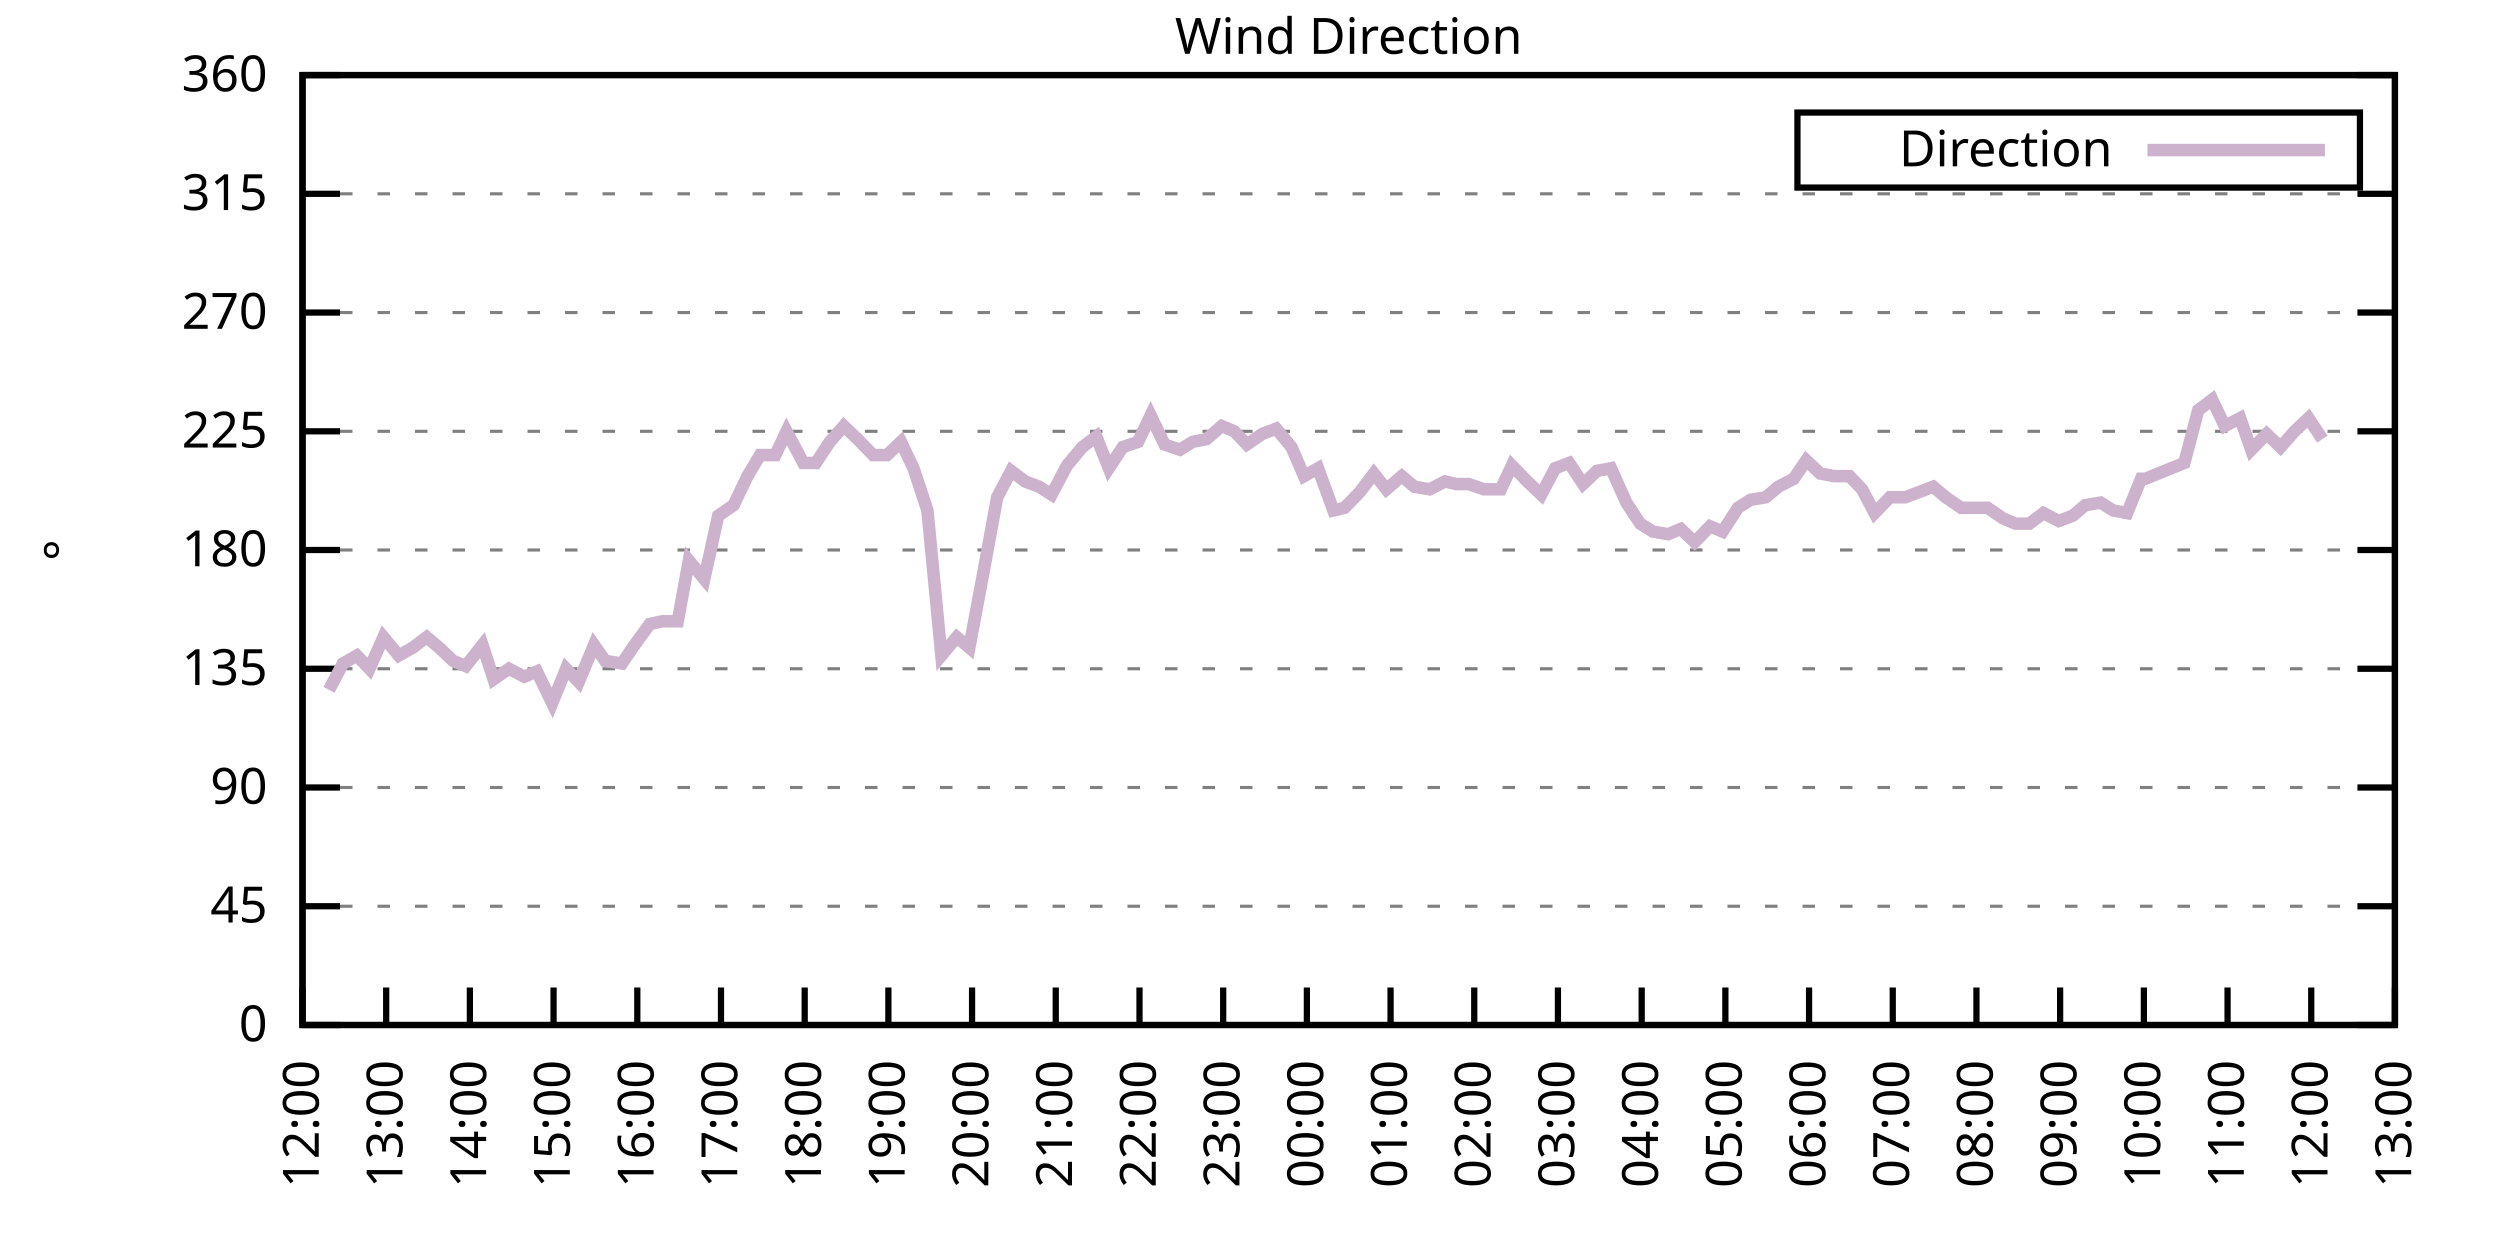
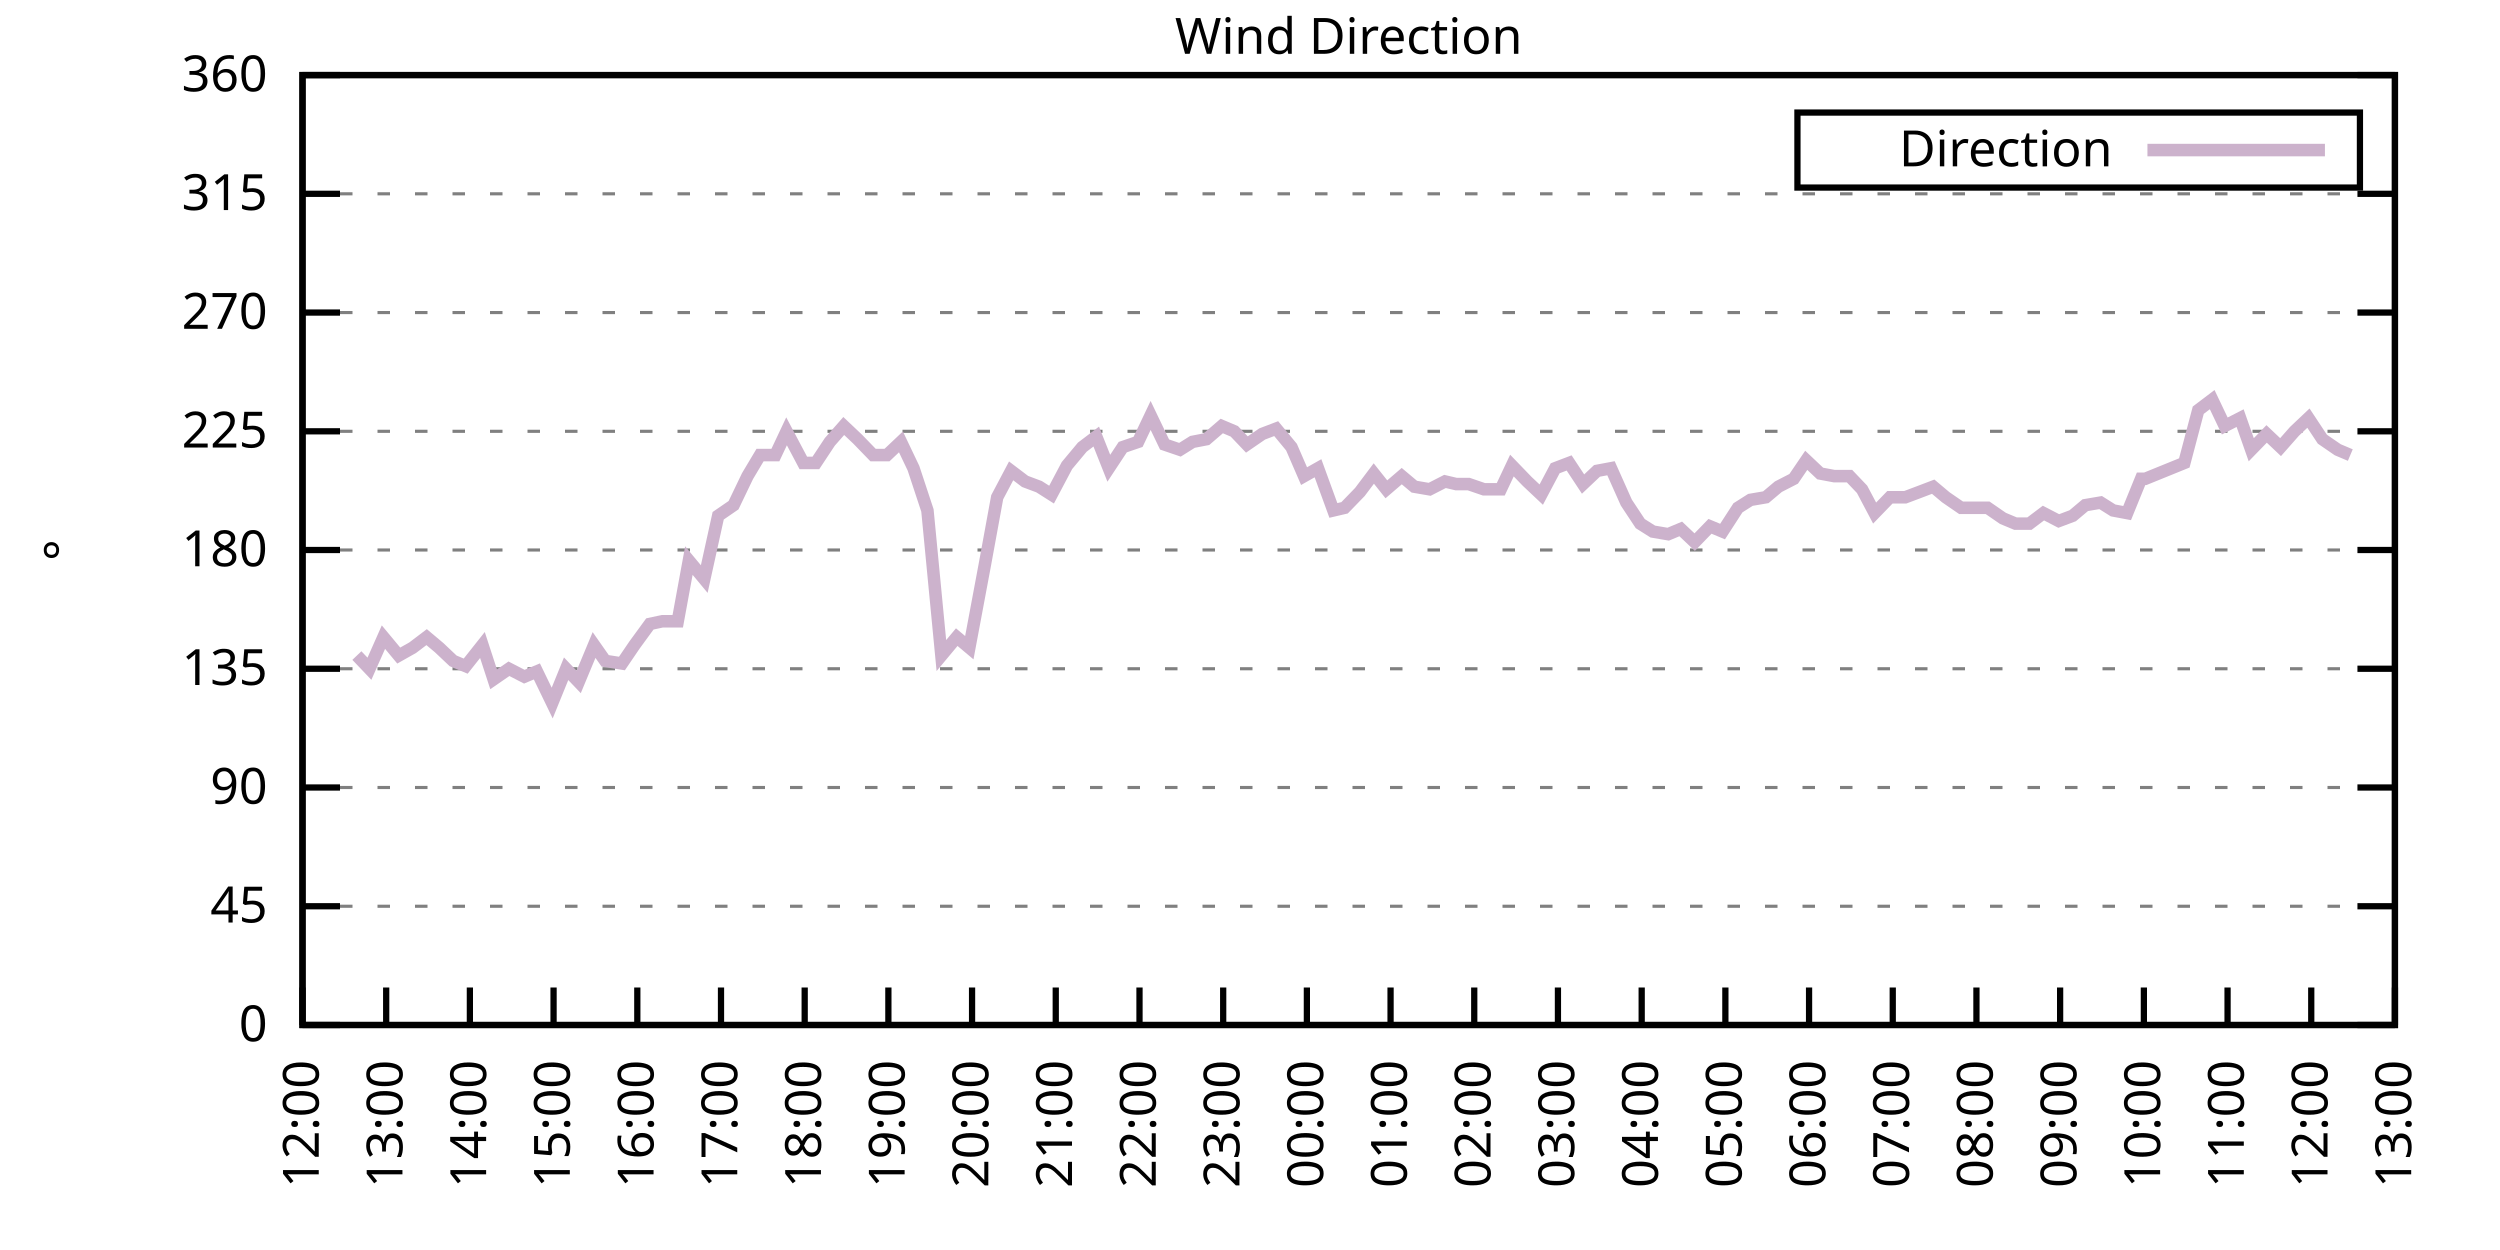
<svg xmlns="http://www.w3.org/2000/svg" xmlns:xlink="http://www.w3.org/1999/xlink" width="400" height="200" viewBox="0 0 400 200">
  <g id="gnuplot_canvas">
    <rect x="0" y="0" width="400" height="200" fill="none" />
    <defs>
      <circle id="gpDot" r="0.5" stroke-width="0.5" stroke="currentColor" />
      <path id="gpPt0" stroke-width="0.333" stroke="currentColor" d="M-1,0 h2 M0,-1 v2" />
      <path id="gpPt1" stroke-width="0.333" stroke="currentColor" d="M-1,-1 L1,1 M1,-1 L-1,1" />
      <path id="gpPt2" stroke-width="0.333" stroke="currentColor" d="M-1,0 L1,0 M0,-1 L0,1 M-1,-1 L1,1 M-1,1 L1,-1" />
      <rect id="gpPt3" stroke-width="0.333" stroke="currentColor" x="-1" y="-1" width="2" height="2" />
      <rect id="gpPt4" stroke-width="0.333" stroke="currentColor" fill="currentColor" x="-1" y="-1" width="2" height="2" />
      <circle id="gpPt5" stroke-width="0.333" stroke="currentColor" cx="0" cy="0" r="1" />
      <use xlink:href="#gpPt5" id="gpPt6" fill="currentColor" stroke="none" />
      <path id="gpPt7" stroke-width="0.333" stroke="currentColor" d="M0,-1.33 L-1.33,0.67 L1.33,0.67 z" />
      <use xlink:href="#gpPt7" id="gpPt8" fill="currentColor" stroke="none" />
      <use xlink:href="#gpPt7" id="gpPt9" stroke="currentColor" transform="rotate(180)" />
      <use xlink:href="#gpPt9" id="gpPt10" fill="currentColor" stroke="none" />
      <use xlink:href="#gpPt3" id="gpPt11" stroke="currentColor" transform="rotate(45)" />
      <use xlink:href="#gpPt11" id="gpPt12" fill="currentColor" stroke="none" />
      <path id="gpPt13" stroke-width="0.333" stroke="currentColor" d="M0,1.330 L1.265,0.411 L0.782,-1.067 L-0.782,-1.076 L-1.265,0.411 z" />
      <use xlink:href="#gpPt13" id="gpPt14" fill="currentColor" stroke="none" />
      <filter id="textbox" filterUnits="objectBoundingBox" x="0" y="0" height="1" width="1">
        <feFlood flood-color="white" flood-opacity="1" result="bgnd" />
        <feComposite in="SourceGraphic" in2="bgnd" operator="atop" />
      </filter>
      <filter id="greybox" filterUnits="objectBoundingBox" x="0" y="0" height="1" width="1">
        <feFlood flood-color="lightgrey" flood-opacity="1" result="grey" />
        <feComposite in="SourceGraphic" in2="grey" operator="atop" />
      </filter>
    </defs>
    <g fill="none" color="white" stroke="currentColor" stroke-width="1.00" stroke-linecap="butt" stroke-linejoin="miter">
</g>
    <g fill="none" color="black" stroke="currentColor" stroke-width="1.00" stroke-linecap="butt" stroke-linejoin="miter">
      <g stroke="none" shape-rendering="crispEdges">
        <polygon fill="rgb(255, 255, 255)" points="48.40,164.00 383.18,164.00 383.18,12.02 48.40,12.02 " />
      </g>
    </g>
    <g fill="none" color="black" stroke="currentColor" stroke-width="1.00" stroke-linecap="butt" stroke-linejoin="miter">
</g>
    <g fill="none" color="black" stroke="black" stroke-width="0.50" stroke-linecap="butt" stroke-linejoin="miter">
</g>
    <g fill="none" color="gray" stroke="currentColor" stroke-width="0.50" stroke-linecap="butt" stroke-linejoin="miter">
      <path stroke="gray" stroke-dasharray="2,4" class="gridline" d="M48.40,164.00 L383.19,164.00  " />
    </g>
    <g fill="none" color="gray" stroke="gray" stroke-width="1.00" stroke-linecap="butt" stroke-linejoin="miter">
</g>
    <g fill="none" color="black" stroke="currentColor" stroke-width="1.00" stroke-linecap="butt" stroke-linejoin="miter">
      <path stroke="black" d="M48.40,164.00 L54.40,164.00 M383.19,164.00 L377.19,164.00  " />
      <g transform="translate(42.80,166.60)" stroke="none" fill="black" font-family="Sans" font-size="8.00" text-anchor="end">
        <text>
          <tspan font-family="Sans"> 0</tspan>
        </text>
      </g>
    </g>
    <g fill="none" color="black" stroke="currentColor" stroke-width="1.00" stroke-linecap="butt" stroke-linejoin="miter">
</g>
    <g fill="none" color="black" stroke="black" stroke-width="0.50" stroke-linecap="butt" stroke-linejoin="miter">
</g>
    <g fill="none" color="gray" stroke="currentColor" stroke-width="0.50" stroke-linecap="butt" stroke-linejoin="miter">
      <path stroke="gray" stroke-dasharray="2,4" class="gridline" d="M48.40,145.00 L383.19,145.00  " />
    </g>
    <g fill="none" color="gray" stroke="gray" stroke-width="1.00" stroke-linecap="butt" stroke-linejoin="miter">
</g>
    <g fill="none" color="black" stroke="currentColor" stroke-width="1.00" stroke-linecap="butt" stroke-linejoin="miter">
      <path stroke="black" d="M48.40,145.00 L54.40,145.00 M383.19,145.00 L377.19,145.00  " />
      <g transform="translate(42.80,147.60)" stroke="none" fill="black" font-family="Sans" font-size="8.00" text-anchor="end">
        <text>
          <tspan font-family="Sans"> 45</tspan>
        </text>
      </g>
    </g>
    <g fill="none" color="black" stroke="currentColor" stroke-width="1.00" stroke-linecap="butt" stroke-linejoin="miter">
</g>
    <g fill="none" color="black" stroke="black" stroke-width="0.50" stroke-linecap="butt" stroke-linejoin="miter">
</g>
    <g fill="none" color="gray" stroke="currentColor" stroke-width="0.50" stroke-linecap="butt" stroke-linejoin="miter">
      <path stroke="gray" stroke-dasharray="2,4" class="gridline" d="M48.40,126.00 L383.19,126.00  " />
    </g>
    <g fill="none" color="gray" stroke="gray" stroke-width="1.00" stroke-linecap="butt" stroke-linejoin="miter">
</g>
    <g fill="none" color="black" stroke="currentColor" stroke-width="1.00" stroke-linecap="butt" stroke-linejoin="miter">
      <path stroke="black" d="M48.40,126.00 L54.40,126.00 M383.19,126.00 L377.19,126.00  " />
      <g transform="translate(42.80,128.60)" stroke="none" fill="black" font-family="Sans" font-size="8.00" text-anchor="end">
        <text>
          <tspan font-family="Sans"> 90</tspan>
        </text>
      </g>
    </g>
    <g fill="none" color="black" stroke="currentColor" stroke-width="1.00" stroke-linecap="butt" stroke-linejoin="miter">
</g>
    <g fill="none" color="black" stroke="black" stroke-width="0.50" stroke-linecap="butt" stroke-linejoin="miter">
</g>
    <g fill="none" color="gray" stroke="currentColor" stroke-width="0.50" stroke-linecap="butt" stroke-linejoin="miter">
      <path stroke="gray" stroke-dasharray="2,4" class="gridline" d="M48.40,107.00 L383.19,107.00  " />
    </g>
    <g fill="none" color="gray" stroke="gray" stroke-width="1.00" stroke-linecap="butt" stroke-linejoin="miter">
</g>
    <g fill="none" color="black" stroke="currentColor" stroke-width="1.00" stroke-linecap="butt" stroke-linejoin="miter">
      <path stroke="black" d="M48.40,107.00 L54.40,107.00 M383.19,107.00 L377.19,107.00  " />
      <g transform="translate(42.80,109.60)" stroke="none" fill="black" font-family="Sans" font-size="8.00" text-anchor="end">
        <text>
          <tspan font-family="Sans"> 135</tspan>
        </text>
      </g>
    </g>
    <g fill="none" color="black" stroke="currentColor" stroke-width="1.00" stroke-linecap="butt" stroke-linejoin="miter">
</g>
    <g fill="none" color="black" stroke="black" stroke-width="0.50" stroke-linecap="butt" stroke-linejoin="miter">
</g>
    <g fill="none" color="gray" stroke="currentColor" stroke-width="0.50" stroke-linecap="butt" stroke-linejoin="miter">
      <path stroke="gray" stroke-dasharray="2,4" class="gridline" d="M48.40,88.00 L383.19,88.00  " />
    </g>
    <g fill="none" color="gray" stroke="gray" stroke-width="1.00" stroke-linecap="butt" stroke-linejoin="miter">
</g>
    <g fill="none" color="black" stroke="currentColor" stroke-width="1.00" stroke-linecap="butt" stroke-linejoin="miter">
      <path stroke="black" d="M48.40,88.00 L54.40,88.00 M383.19,88.00 L377.19,88.00  " />
      <g transform="translate(42.80,90.60)" stroke="none" fill="black" font-family="Sans" font-size="8.00" text-anchor="end">
        <text>
          <tspan font-family="Sans"> 180</tspan>
        </text>
      </g>
    </g>
    <g fill="none" color="black" stroke="currentColor" stroke-width="1.00" stroke-linecap="butt" stroke-linejoin="miter">
</g>
    <g fill="none" color="black" stroke="black" stroke-width="0.50" stroke-linecap="butt" stroke-linejoin="miter">
</g>
    <g fill="none" color="gray" stroke="currentColor" stroke-width="0.50" stroke-linecap="butt" stroke-linejoin="miter">
      <path stroke="gray" stroke-dasharray="2,4" class="gridline" d="M48.40,69.01 L383.19,69.01  " />
    </g>
    <g fill="none" color="gray" stroke="gray" stroke-width="1.00" stroke-linecap="butt" stroke-linejoin="miter">
</g>
    <g fill="none" color="black" stroke="currentColor" stroke-width="1.00" stroke-linecap="butt" stroke-linejoin="miter">
      <path stroke="black" d="M48.40,69.01 L54.40,69.01 M383.19,69.01 L377.19,69.01  " />
      <g transform="translate(42.80,71.61)" stroke="none" fill="black" font-family="Sans" font-size="8.00" text-anchor="end">
        <text>
          <tspan font-family="Sans"> 225</tspan>
        </text>
      </g>
    </g>
    <g fill="none" color="black" stroke="currentColor" stroke-width="1.00" stroke-linecap="butt" stroke-linejoin="miter">
</g>
    <g fill="none" color="black" stroke="black" stroke-width="0.50" stroke-linecap="butt" stroke-linejoin="miter">
</g>
    <g fill="none" color="gray" stroke="currentColor" stroke-width="0.50" stroke-linecap="butt" stroke-linejoin="miter">
      <path stroke="gray" stroke-dasharray="2,4" class="gridline" d="M48.40,50.01 L383.19,50.01  " />
    </g>
    <g fill="none" color="gray" stroke="gray" stroke-width="1.00" stroke-linecap="butt" stroke-linejoin="miter">
</g>
    <g fill="none" color="black" stroke="currentColor" stroke-width="1.00" stroke-linecap="butt" stroke-linejoin="miter">
      <path stroke="black" d="M48.40,50.01 L54.40,50.01 M383.19,50.01 L377.19,50.01  " />
      <g transform="translate(42.80,52.61)" stroke="none" fill="black" font-family="Sans" font-size="8.00" text-anchor="end">
        <text>
          <tspan font-family="Sans"> 270</tspan>
        </text>
      </g>
    </g>
    <g fill="none" color="black" stroke="currentColor" stroke-width="1.00" stroke-linecap="butt" stroke-linejoin="miter">
</g>
    <g fill="none" color="black" stroke="black" stroke-width="0.50" stroke-linecap="butt" stroke-linejoin="miter">
</g>
    <g fill="none" color="gray" stroke="currentColor" stroke-width="0.50" stroke-linecap="butt" stroke-linejoin="miter">
      <path stroke="gray" stroke-dasharray="2,4" class="gridline" d="M48.40,31.01 L383.19,31.01  " />
    </g>
    <g fill="none" color="gray" stroke="gray" stroke-width="1.00" stroke-linecap="butt" stroke-linejoin="miter">
</g>
    <g fill="none" color="black" stroke="currentColor" stroke-width="1.00" stroke-linecap="butt" stroke-linejoin="miter">
      <path stroke="black" d="M48.40,31.01 L54.40,31.01 M383.19,31.01 L377.19,31.01  " />
      <g transform="translate(42.80,33.61)" stroke="none" fill="black" font-family="Sans" font-size="8.00" text-anchor="end">
        <text>
          <tspan font-family="Sans"> 315</tspan>
        </text>
      </g>
    </g>
    <g fill="none" color="black" stroke="currentColor" stroke-width="1.00" stroke-linecap="butt" stroke-linejoin="miter">
</g>
    <g fill="none" color="black" stroke="black" stroke-width="0.50" stroke-linecap="butt" stroke-linejoin="miter">
</g>
    <g fill="none" color="gray" stroke="currentColor" stroke-width="0.50" stroke-linecap="butt" stroke-linejoin="miter">
      <path stroke="gray" stroke-dasharray="2,4" class="gridline" d="M48.40,12.01 L383.19,12.01  " />
    </g>
    <g fill="none" color="gray" stroke="gray" stroke-width="1.00" stroke-linecap="butt" stroke-linejoin="miter">
</g>
    <g fill="none" color="black" stroke="currentColor" stroke-width="1.00" stroke-linecap="butt" stroke-linejoin="miter">
      <path stroke="black" d="M48.40,12.01 L54.40,12.01 M383.19,12.01 L377.19,12.01  " />
      <g transform="translate(42.80,14.61)" stroke="none" fill="black" font-family="Sans" font-size="8.00" text-anchor="end">
        <text>
          <tspan font-family="Sans"> 360</tspan>
        </text>
      </g>
    </g>
    <g fill="none" color="black" stroke="currentColor" stroke-width="1.00" stroke-linecap="butt" stroke-linejoin="miter">
      <path stroke="black" d="M48.40,164.00 L48.40,158.00  " />
      <g transform="translate(51.00,169.60) rotate(270.00)" stroke="none" fill="black" font-family="Sans" font-size="8.00" text-anchor="end">
        <text>
          <tspan font-family="Sans">12:00</tspan>
        </text>
      </g>
    </g>
    <g fill="none" color="black" stroke="currentColor" stroke-width="1.00" stroke-linecap="butt" stroke-linejoin="miter">
      <path stroke="black" d="M61.79,164.00 L61.79,158.00  " />
      <g transform="translate(64.39,169.60) rotate(270.00)" stroke="none" fill="black" font-family="Sans" font-size="8.00" text-anchor="end">
        <text>
          <tspan font-family="Sans">13:00</tspan>
        </text>
      </g>
    </g>
    <g fill="none" color="black" stroke="currentColor" stroke-width="1.00" stroke-linecap="butt" stroke-linejoin="miter">
      <path stroke="black" d="M75.18,164.00 L75.18,158.00  " />
      <g transform="translate(77.78,169.60) rotate(270.00)" stroke="none" fill="black" font-family="Sans" font-size="8.00" text-anchor="end">
        <text>
          <tspan font-family="Sans">14:00</tspan>
        </text>
      </g>
    </g>
    <g fill="none" color="black" stroke="currentColor" stroke-width="1.00" stroke-linecap="butt" stroke-linejoin="miter">
      <path stroke="black" d="M88.57,164.00 L88.57,158.00  " />
      <g transform="translate(91.17,169.60) rotate(270.00)" stroke="none" fill="black" font-family="Sans" font-size="8.00" text-anchor="end">
        <text>
          <tspan font-family="Sans">15:00</tspan>
        </text>
      </g>
    </g>
    <g fill="none" color="black" stroke="currentColor" stroke-width="1.00" stroke-linecap="butt" stroke-linejoin="miter">
      <path stroke="black" d="M101.97,164.00 L101.97,158.00  " />
      <g transform="translate(104.57,169.60) rotate(270.00)" stroke="none" fill="black" font-family="Sans" font-size="8.00" text-anchor="end">
        <text>
          <tspan font-family="Sans">16:00</tspan>
        </text>
      </g>
    </g>
    <g fill="none" color="black" stroke="currentColor" stroke-width="1.00" stroke-linecap="butt" stroke-linejoin="miter">
      <path stroke="black" d="M115.36,164.00 L115.36,158.00  " />
      <g transform="translate(117.96,169.60) rotate(270.00)" stroke="none" fill="black" font-family="Sans" font-size="8.00" text-anchor="end">
        <text>
          <tspan font-family="Sans">17:00</tspan>
        </text>
      </g>
    </g>
    <g fill="none" color="black" stroke="currentColor" stroke-width="1.00" stroke-linecap="butt" stroke-linejoin="miter">
      <path stroke="black" d="M128.75,164.00 L128.75,158.00  " />
      <g transform="translate(131.35,169.60) rotate(270.00)" stroke="none" fill="black" font-family="Sans" font-size="8.00" text-anchor="end">
        <text>
          <tspan font-family="Sans">18:00</tspan>
        </text>
      </g>
    </g>
    <g fill="none" color="black" stroke="currentColor" stroke-width="1.00" stroke-linecap="butt" stroke-linejoin="miter">
      <path stroke="black" d="M142.14,164.00 L142.14,158.00  " />
      <g transform="translate(144.74,169.60) rotate(270.00)" stroke="none" fill="black" font-family="Sans" font-size="8.00" text-anchor="end">
        <text>
          <tspan font-family="Sans">19:00</tspan>
        </text>
      </g>
    </g>
    <g fill="none" color="black" stroke="currentColor" stroke-width="1.00" stroke-linecap="butt" stroke-linejoin="miter">
      <path stroke="black" d="M155.53,164.00 L155.53,158.00  " />
      <g transform="translate(158.13,169.60) rotate(270.00)" stroke="none" fill="black" font-family="Sans" font-size="8.00" text-anchor="end">
        <text>
          <tspan font-family="Sans">20:00</tspan>
        </text>
      </g>
    </g>
    <g fill="none" color="black" stroke="currentColor" stroke-width="1.00" stroke-linecap="butt" stroke-linejoin="miter">
      <path stroke="black" d="M168.92,164.00 L168.92,158.00  " />
      <g transform="translate(171.52,169.60) rotate(270.00)" stroke="none" fill="black" font-family="Sans" font-size="8.00" text-anchor="end">
        <text>
          <tspan font-family="Sans">21:00</tspan>
        </text>
      </g>
    </g>
    <g fill="none" color="black" stroke="currentColor" stroke-width="1.00" stroke-linecap="butt" stroke-linejoin="miter">
      <path stroke="black" d="M182.32,164.00 L182.32,158.00  " />
      <g transform="translate(184.92,169.60) rotate(270.00)" stroke="none" fill="black" font-family="Sans" font-size="8.00" text-anchor="end">
        <text>
          <tspan font-family="Sans">22:00</tspan>
        </text>
      </g>
    </g>
    <g fill="none" color="black" stroke="currentColor" stroke-width="1.00" stroke-linecap="butt" stroke-linejoin="miter">
      <path stroke="black" d="M195.71,164.00 L195.71,158.00  " />
      <g transform="translate(198.31,169.60) rotate(270.00)" stroke="none" fill="black" font-family="Sans" font-size="8.00" text-anchor="end">
        <text>
          <tspan font-family="Sans">23:00</tspan>
        </text>
      </g>
    </g>
    <g fill="none" color="black" stroke="currentColor" stroke-width="1.00" stroke-linecap="butt" stroke-linejoin="miter">
      <path stroke="black" d="M209.10,164.00 L209.10,158.00  " />
      <g transform="translate(211.70,169.60) rotate(270.00)" stroke="none" fill="black" font-family="Sans" font-size="8.00" text-anchor="end">
        <text>
          <tspan font-family="Sans">00:00</tspan>
        </text>
      </g>
    </g>
    <g fill="none" color="black" stroke="currentColor" stroke-width="1.00" stroke-linecap="butt" stroke-linejoin="miter">
      <path stroke="black" d="M222.49,164.00 L222.49,158.00  " />
      <g transform="translate(225.09,169.60) rotate(270.00)" stroke="none" fill="black" font-family="Sans" font-size="8.00" text-anchor="end">
        <text>
          <tspan font-family="Sans">01:00</tspan>
        </text>
      </g>
    </g>
    <g fill="none" color="black" stroke="currentColor" stroke-width="1.00" stroke-linecap="butt" stroke-linejoin="miter">
      <path stroke="black" d="M235.88,164.00 L235.88,158.00  " />
      <g transform="translate(238.48,169.60) rotate(270.00)" stroke="none" fill="black" font-family="Sans" font-size="8.00" text-anchor="end">
        <text>
          <tspan font-family="Sans">02:00</tspan>
        </text>
      </g>
    </g>
    <g fill="none" color="black" stroke="currentColor" stroke-width="1.00" stroke-linecap="butt" stroke-linejoin="miter">
      <path stroke="black" d="M249.27,164.00 L249.27,158.00  " />
      <g transform="translate(251.87,169.60) rotate(270.00)" stroke="none" fill="black" font-family="Sans" font-size="8.00" text-anchor="end">
        <text>
          <tspan font-family="Sans">03:00</tspan>
        </text>
      </g>
    </g>
    <g fill="none" color="black" stroke="currentColor" stroke-width="1.00" stroke-linecap="butt" stroke-linejoin="miter">
      <path stroke="black" d="M262.67,164.00 L262.67,158.00  " />
      <g transform="translate(265.27,169.60) rotate(270.00)" stroke="none" fill="black" font-family="Sans" font-size="8.00" text-anchor="end">
        <text>
          <tspan font-family="Sans">04:00</tspan>
        </text>
      </g>
    </g>
    <g fill="none" color="black" stroke="currentColor" stroke-width="1.00" stroke-linecap="butt" stroke-linejoin="miter">
      <path stroke="black" d="M276.06,164.00 L276.06,158.00  " />
      <g transform="translate(278.66,169.60) rotate(270.00)" stroke="none" fill="black" font-family="Sans" font-size="8.00" text-anchor="end">
        <text>
          <tspan font-family="Sans">05:00</tspan>
        </text>
      </g>
    </g>
    <g fill="none" color="black" stroke="currentColor" stroke-width="1.00" stroke-linecap="butt" stroke-linejoin="miter">
      <path stroke="black" d="M289.45,164.00 L289.45,158.00  " />
      <g transform="translate(292.05,169.60) rotate(270.00)" stroke="none" fill="black" font-family="Sans" font-size="8.00" text-anchor="end">
        <text>
          <tspan font-family="Sans">06:00</tspan>
        </text>
      </g>
    </g>
    <g fill="none" color="black" stroke="currentColor" stroke-width="1.00" stroke-linecap="butt" stroke-linejoin="miter">
      <path stroke="black" d="M302.84,164.00 L302.84,158.00  " />
      <g transform="translate(305.44,169.60) rotate(270.00)" stroke="none" fill="black" font-family="Sans" font-size="8.00" text-anchor="end">
        <text>
          <tspan font-family="Sans">07:00</tspan>
        </text>
      </g>
    </g>
    <g fill="none" color="black" stroke="currentColor" stroke-width="1.00" stroke-linecap="butt" stroke-linejoin="miter">
      <path stroke="black" d="M316.23,164.00 L316.23,158.00  " />
      <g transform="translate(318.83,169.60) rotate(270.00)" stroke="none" fill="black" font-family="Sans" font-size="8.00" text-anchor="end">
        <text>
          <tspan font-family="Sans">08:00</tspan>
        </text>
      </g>
    </g>
    <g fill="none" color="black" stroke="currentColor" stroke-width="1.00" stroke-linecap="butt" stroke-linejoin="miter">
      <path stroke="black" d="M329.62,164.00 L329.62,158.00  " />
      <g transform="translate(332.22,169.60) rotate(270.00)" stroke="none" fill="black" font-family="Sans" font-size="8.00" text-anchor="end">
        <text>
          <tspan font-family="Sans">09:00</tspan>
        </text>
      </g>
    </g>
    <g fill="none" color="black" stroke="currentColor" stroke-width="1.00" stroke-linecap="butt" stroke-linejoin="miter">
      <path stroke="black" d="M343.02,164.00 L343.02,158.00  " />
      <g transform="translate(345.62,169.60) rotate(270.00)" stroke="none" fill="black" font-family="Sans" font-size="8.00" text-anchor="end">
        <text>
          <tspan font-family="Sans">10:00</tspan>
        </text>
      </g>
    </g>
    <g fill="none" color="black" stroke="currentColor" stroke-width="1.00" stroke-linecap="butt" stroke-linejoin="miter">
      <path stroke="black" d="M356.41,164.00 L356.41,158.00  " />
      <g transform="translate(359.01,169.60) rotate(270.00)" stroke="none" fill="black" font-family="Sans" font-size="8.00" text-anchor="end">
        <text>
          <tspan font-family="Sans">11:00</tspan>
        </text>
      </g>
    </g>
    <g fill="none" color="black" stroke="currentColor" stroke-width="1.00" stroke-linecap="butt" stroke-linejoin="miter">
      <path stroke="black" d="M369.80,164.00 L369.80,158.00  " />
      <g transform="translate(372.40,169.60) rotate(270.00)" stroke="none" fill="black" font-family="Sans" font-size="8.00" text-anchor="end">
        <text>
          <tspan font-family="Sans">12:00</tspan>
        </text>
      </g>
    </g>
    <g fill="none" color="black" stroke="currentColor" stroke-width="1.00" stroke-linecap="butt" stroke-linejoin="miter">
      <path stroke="black" d="M383.19,164.00 L383.19,158.00  " />
      <g transform="translate(385.79,169.60) rotate(270.00)" stroke="none" fill="black" font-family="Sans" font-size="8.00" text-anchor="end">
        <text>
          <tspan font-family="Sans">13:00</tspan>
        </text>
      </g>
    </g>
    <g fill="none" color="black" stroke="currentColor" stroke-width="1.00" stroke-linecap="butt" stroke-linejoin="miter">
</g>
    <g fill="none" color="black" stroke="currentColor" stroke-width="1.00" stroke-linecap="butt" stroke-linejoin="miter">
      <path stroke="black" d="M48.40,12.01 L48.40,164.00 L383.19,164.00 L383.19,12.01 L48.40,12.01 Z  " />
    </g>
    <g fill="none" color="black" stroke="currentColor" stroke-width="1.00" stroke-linecap="butt" stroke-linejoin="miter">
</g>
    <g fill="none" color="black" stroke="currentColor" stroke-width="1.00" stroke-linecap="butt" stroke-linejoin="miter">
      <path stroke="black" d="M287.59,30.01 L287.59,18.01 L377.59,18.01 L377.59,30.01 L287.59,30.01 Z  " />
    </g>
    <g id="Wind_direction_plot_1">
      <g fill="none" color="white" stroke="black" stroke-width="2.00" stroke-linecap="butt" stroke-linejoin="miter">
</g>
      <g fill="none" color="black" stroke="currentColor" stroke-width="2.00" stroke-linecap="butt" stroke-linejoin="miter">
        <g transform="translate(337.99,26.61)" stroke="none" fill="black" font-family="Sans" font-size="8.00" text-anchor="end">
          <text>
            <tspan font-family="Sans">Direction</tspan>
          </text>
        </g>
      </g>
      <g fill="none" color="black" stroke="currentColor" stroke-width="2.00" stroke-linecap="butt" stroke-linejoin="miter">
-         <path stroke="rgb(204, 178, 204)" d="M343.59,24.01 L371.99,24.01 M52.64,110.38 L54.87,106.16 L57.10,104.89 L59.11,107.00 L61.35,101.94 L63.80,104.89   L66.03,103.63 L68.26,101.94 L70.27,103.63 L72.50,105.74 L74.51,106.58 L77.19,103.20 L78.98,108.69 L81.43,107.00   L83.89,108.27 L85.90,107.43 L88.35,112.49 L90.58,107.00 L92.59,109.11 L95.05,103.20 L96.83,105.74 L99.51,106.16   L101.52,103.20 L103.98,99.83 L105.98,99.40 L108.44,99.40 L110.22,89.69 L112.68,92.65 L114.91,82.52 L117.37,80.83   L119.60,76.18 L121.61,72.81 L124.06,72.81 L125.85,69.01 L128.53,74.07 L130.54,74.07 L132.77,70.70 L135.00,68.16   L137.23,70.27 L139.69,72.81 L141.92,72.81 L144.15,70.70 L146.16,74.92 L148.39,81.67 L150.62,104.89 L153.08,101.94   L155.09,103.63 L157.54,90.54 L159.55,79.56 L161.78,75.34 L164.01,77.03 L166.25,77.87 L168.25,79.14 L170.71,74.49   L173.17,71.54 L175.40,69.85 L177.41,74.92 L179.64,71.54 L182.09,70.70 L184.10,66.47 L186.33,71.12 L188.79,71.96   L190.80,70.70 L193.03,70.27 L195.48,68.16 L197.49,69.01 L199.50,71.12 L201.96,69.43 L204.19,68.58 L206.64,71.54   L208.65,76.18 L210.88,74.92 L213.34,81.67 L215.13,81.25 L217.58,78.72 L219.81,75.76 L221.82,78.29 L224.28,76.18   L226.29,77.87 L228.74,78.29 L231.20,77.03 L232.98,77.45 L234.99,77.45 L237.44,78.29 L240.12,78.29 L241.91,74.49   L244.36,77.03 L246.60,79.14 L248.83,74.92 L251.06,74.07 L253.29,77.45 L255.52,75.34 L257.76,74.92 L260.21,80.41   L262.44,83.78 L264.45,85.05 L266.91,85.47 L268.92,84.63 L271.15,86.74 L273.60,84.21 L275.61,85.05 L278.07,81.25   L280.07,79.98 L282.53,79.56 L284.54,77.87 L286.99,76.61 L289.00,73.65 L291.23,75.76 L293.47,76.18 L295.92,76.18   L297.93,78.29 L299.94,82.09 L302.39,79.56 L304.85,79.56 L307.08,78.72 L309.31,77.87 L311.32,79.56 L313.78,81.25   L315.79,81.25 L318.02,81.25 L320.47,82.94 L322.48,83.78 L324.71,83.78 L326.95,82.09 L329.40,83.36 L331.63,82.52   L333.64,80.83 L336.10,80.41 L338.10,81.67 L340.34,82.09 L342.57,76.61 L343.24,76.61 L349.49,74.07 L351.72,65.63   L353.95,63.94 L355.96,68.16 L358.42,66.90 L360.20,71.96 L362.66,69.43 L364.89,71.54 L367.12,69.01 L369.35,66.90   L371.58,70.27  " />
+         <path stroke="rgb(204, 178, 204)" d="M343.59,24.01 L371.99,24.01 M57.10,104.89 L59.11,107.00 L61.35,101.94 L63.80,104.89 L66.03,103.63 L68.26,101.94   L70.27,103.63 L72.50,105.74 L74.51,106.58 L77.19,103.20 L78.98,108.69 L81.43,107.00 L83.89,108.27 L85.90,107.43   L88.35,112.49 L90.58,107.00 L92.59,109.11 L95.05,103.20 L96.83,105.74 L99.51,106.16 L101.52,103.20 L103.98,99.83   L105.98,99.40 L108.44,99.40 L110.22,89.69 L112.68,92.65 L114.91,82.52 L117.37,80.83 L119.60,76.18 L121.61,72.81   L124.06,72.81 L125.85,69.01 L128.53,74.07 L130.54,74.07 L132.77,70.70 L135.00,68.16 L137.23,70.27 L139.69,72.81   L141.92,72.81 L144.15,70.70 L146.16,74.92 L148.39,81.67 L150.62,104.89 L153.08,101.94 L155.09,103.63 L157.54,90.54   L159.55,79.56 L161.78,75.34 L164.01,77.03 L166.25,77.87 L168.25,79.14 L170.71,74.49 L173.17,71.54 L175.40,69.85   L177.41,74.92 L179.64,71.54 L182.09,70.70 L184.10,66.47 L186.33,71.12 L188.79,71.96 L190.80,70.70 L193.03,70.27   L195.48,68.16 L197.49,69.01 L199.50,71.12 L201.96,69.43 L204.19,68.58 L206.64,71.54 L208.65,76.18 L210.88,74.92   L213.34,81.67 L215.13,81.25 L217.58,78.72 L219.81,75.76 L221.82,78.29 L224.28,76.18 L226.29,77.87 L228.74,78.29   L231.20,77.03 L232.98,77.45 L234.99,77.45 L237.44,78.29 L240.12,78.29 L241.91,74.49 L244.36,77.03 L246.60,79.14   L248.83,74.92 L251.06,74.07 L253.29,77.45 L255.52,75.34 L257.76,74.92 L260.21,80.41 L262.44,83.78 L264.45,85.05   L266.91,85.47 L268.92,84.63 L271.15,86.74 L273.60,84.21 L275.61,85.05 L278.07,81.25 L280.07,79.98 L282.53,79.56   L284.54,77.87 L286.99,76.61 L289.00,73.65 L291.23,75.76 L293.47,76.18 L295.92,76.18 L297.93,78.29 L299.94,82.09   L302.39,79.56 L304.85,79.56 L307.08,78.72 L309.31,77.87 L311.32,79.56 L313.78,81.25 L315.79,81.25 L318.02,81.25   L320.47,82.94 L322.48,83.78 L324.71,83.78 L326.95,82.09 L329.40,83.36 L331.63,82.52 L333.64,80.83 L336.10,80.41   L338.10,81.67 L340.34,82.09 L342.57,76.61 L343.24,76.61 L349.49,74.07 L351.72,65.63 L353.95,63.94 L355.96,68.16   L358.42,66.90 L360.20,71.96 L362.66,69.43 L364.89,71.54 L367.12,69.01 L369.35,66.90 L371.58,70.27 L374.04,71.96   L376.05,72.81  " />
      </g>
    </g>
    <g fill="none" color="black" stroke="currentColor" stroke-width="2.00" stroke-linecap="butt" stroke-linejoin="miter">
</g>
    <g fill="none" color="black" stroke="black" stroke-width="1.00" stroke-linecap="butt" stroke-linejoin="miter">
</g>
    <g fill="none" color="black" stroke="currentColor" stroke-width="1.00" stroke-linecap="butt" stroke-linejoin="miter">
      <path stroke="black" d="M48.40,12.01 L48.40,164.00 L383.19,164.00 L383.19,12.01 L48.40,12.01 Z  " />
      <g transform="translate(12.80,88.01) rotate(270.00)" stroke="none" fill="black" font-family="Sans" font-size="8.00" text-anchor="middle">
        <text>
          <tspan font-family="Sans">°</tspan>
        </text>
      </g>
    </g>
    <g fill="none" color="black" stroke="currentColor" stroke-width="1.00" stroke-linecap="butt" stroke-linejoin="miter">
</g>
    <g fill="none" color="black" stroke="currentColor" stroke-width="1.00" stroke-linecap="butt" stroke-linejoin="miter">
      <g transform="translate(215.79,8.61)" stroke="none" fill="black" font-family="Sans" font-size="8.00" text-anchor="middle">
        <text>
          <tspan font-family="Sans">Wind Direction</tspan>
        </text>
      </g>
    </g>
    <g fill="none" color="black" stroke="currentColor" stroke-width="1.00" stroke-linecap="butt" stroke-linejoin="miter">
</g>
  </g>
</svg>
